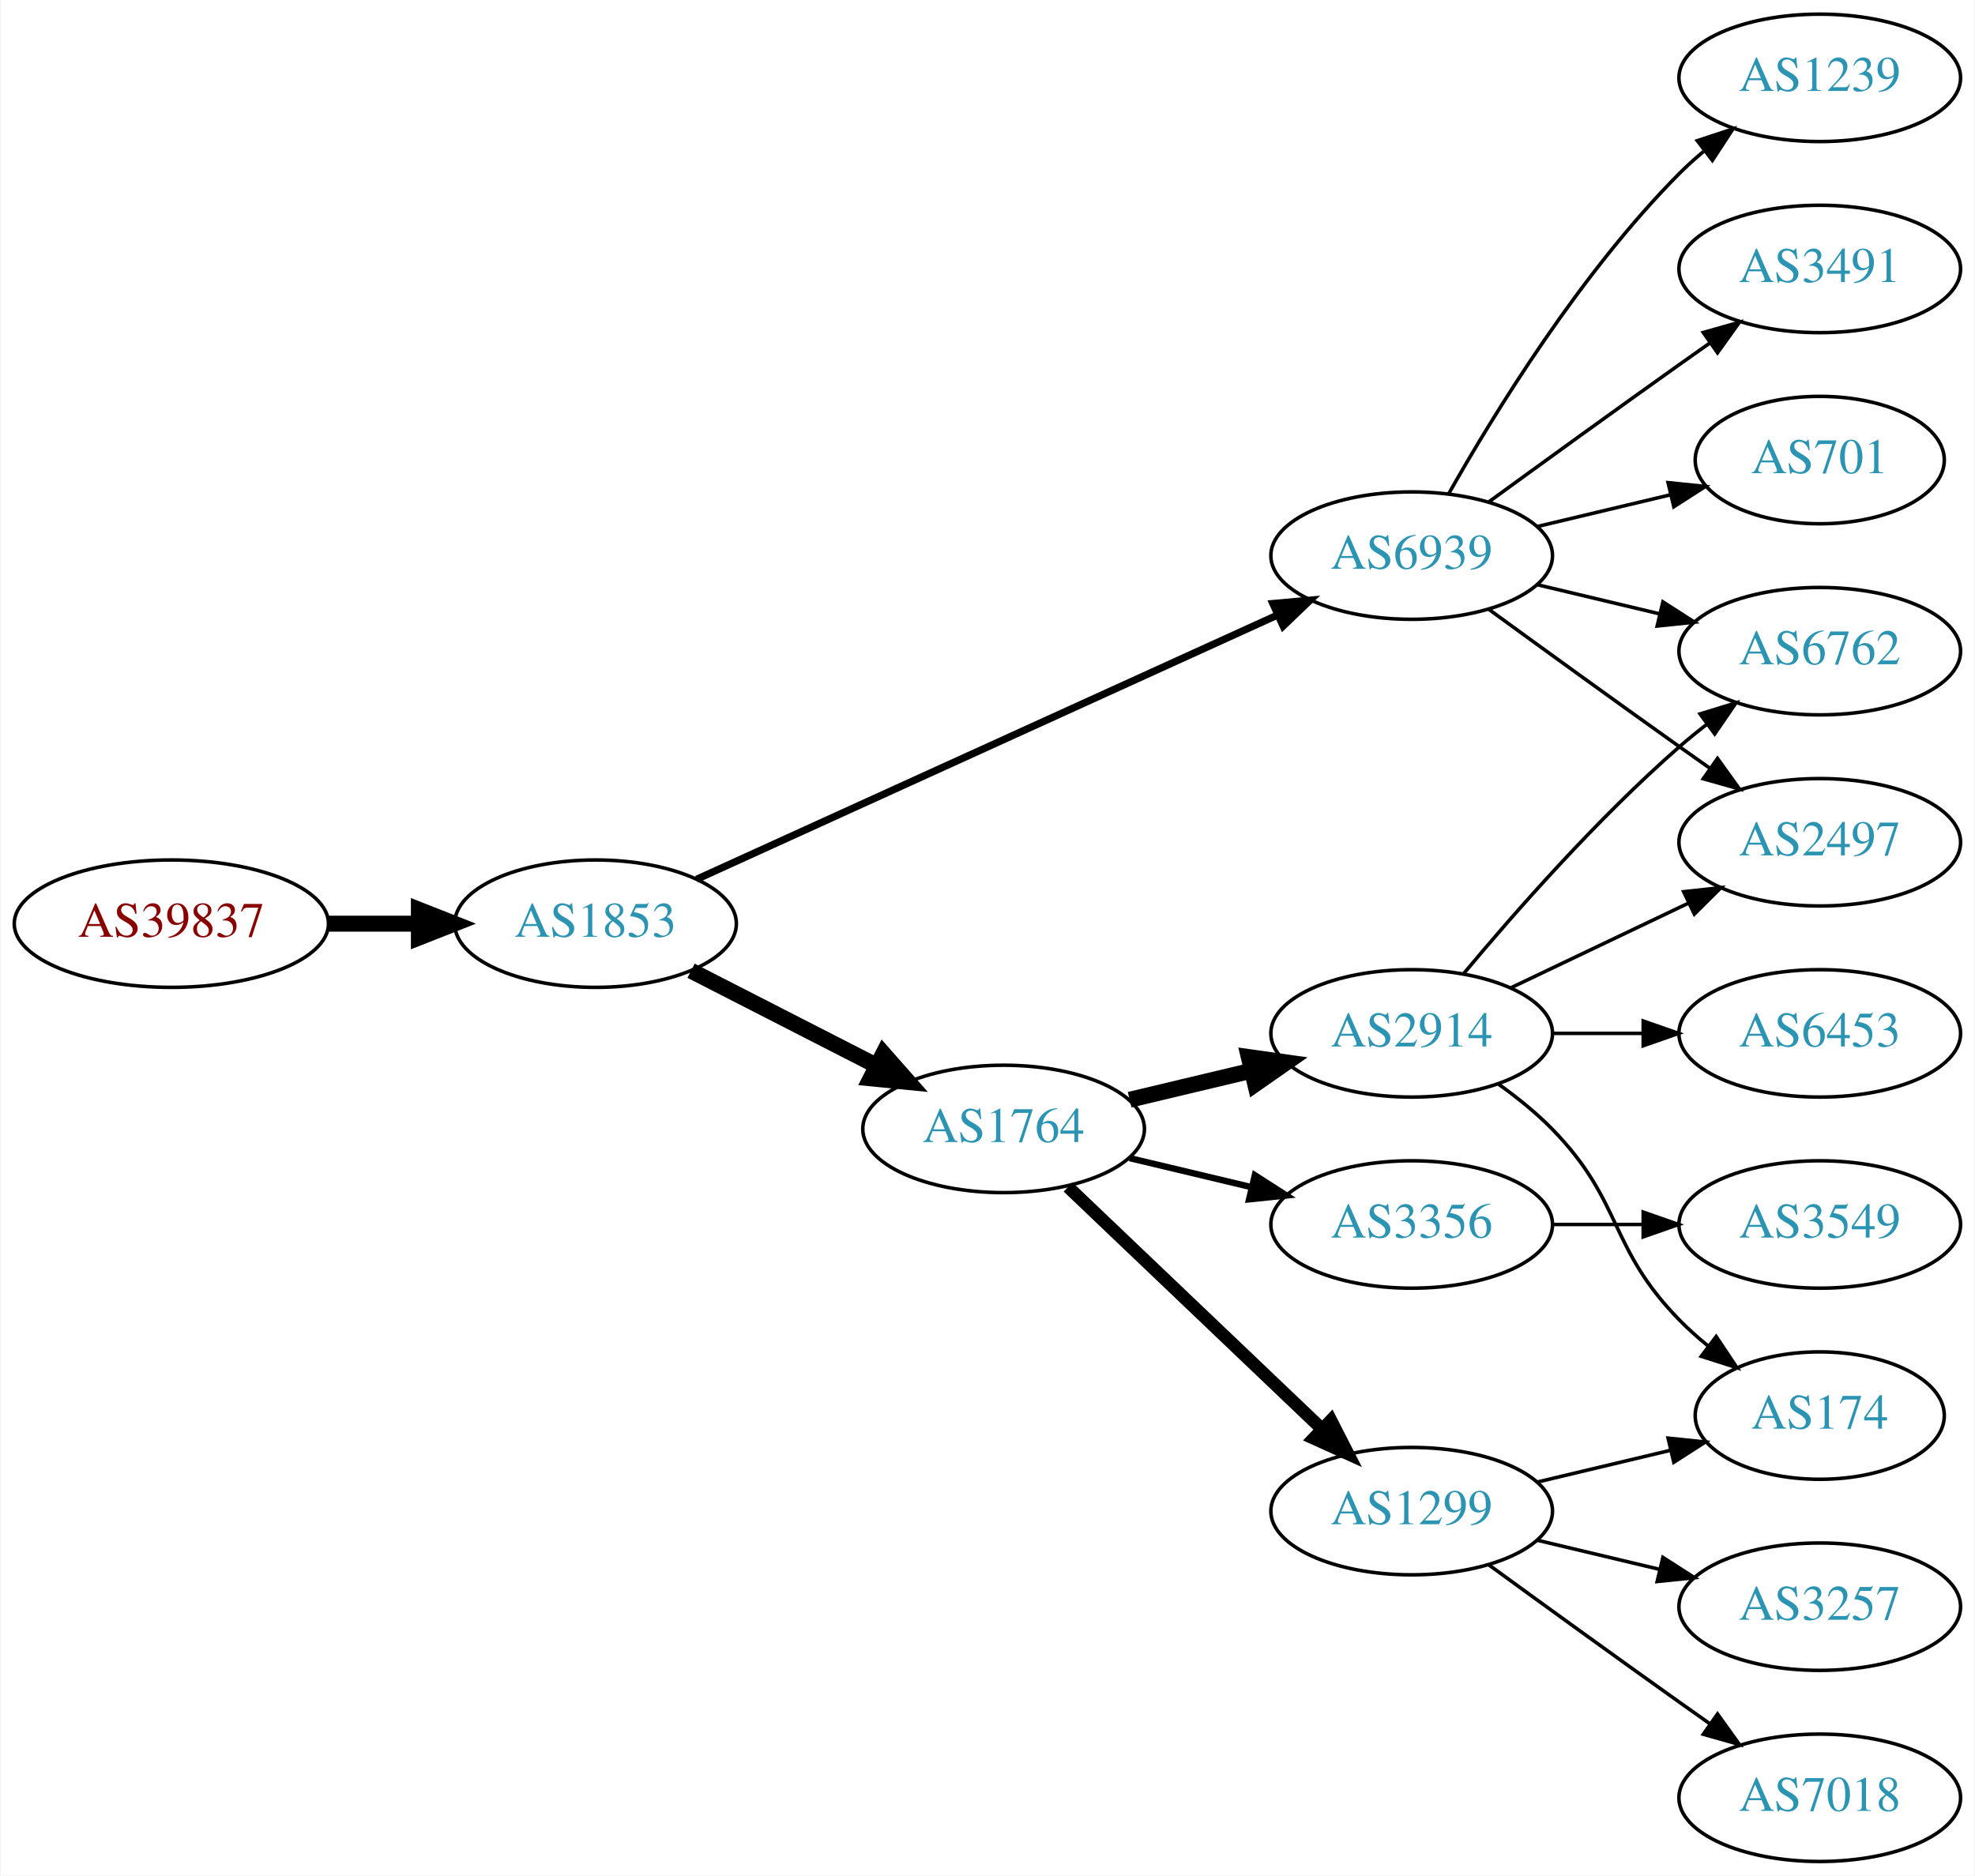
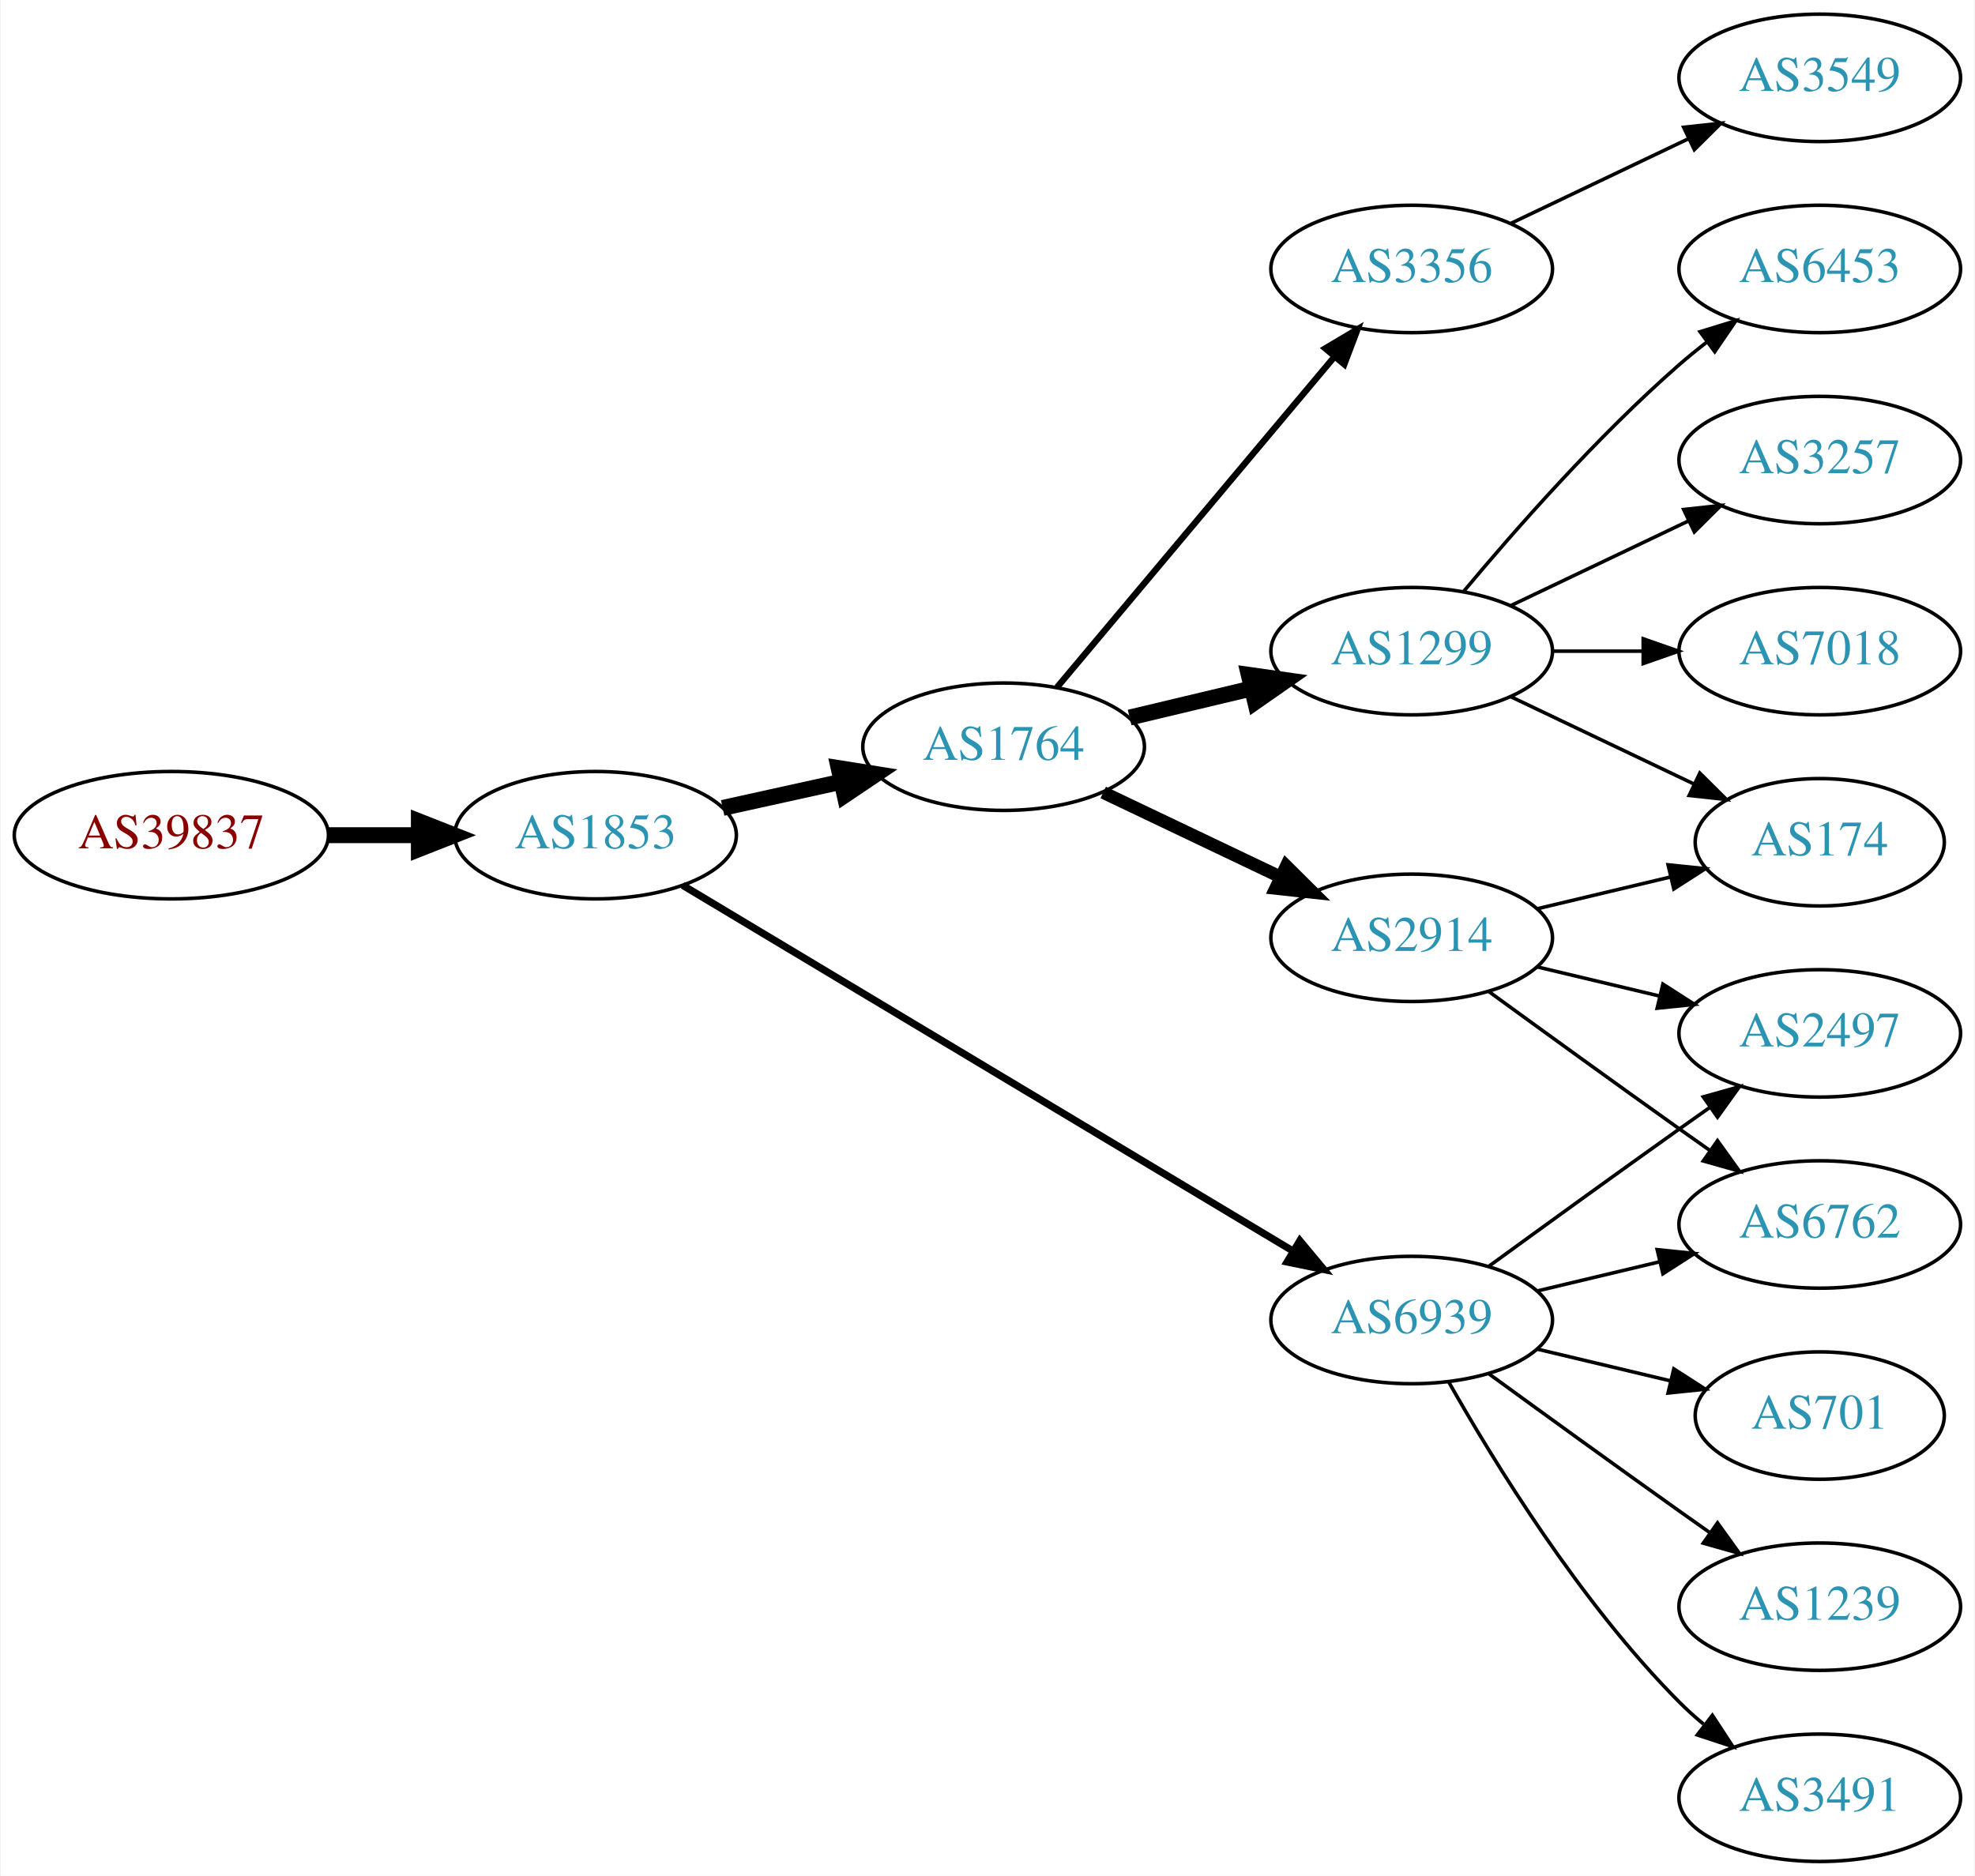
<svg xmlns="http://www.w3.org/2000/svg" xmlns:xlink="http://www.w3.org/1999/xlink" width="558pt" height="530pt" viewBox="0.00 0.00 557.56 530.00">
  <g id="graph0" class="graph" transform="scale(1 1) rotate(0) translate(4 526)">
    <polygon fill="white" stroke="none" points="-4,4 -4,-526 553.564,-526 553.564,4 -4,4" />
    <g id="node1" class="node">
      <g id="a_node1">
        <a xlink:href="/asn/39837" xlink:title="AS39837 ~ MUR [AT]">
-           <ellipse fill="#ffffff" stroke="black" cx="44.196" cy="-265" rx="44.393" ry="18" />
-           <text text-anchor="middle" x="44.196" y="-261.3" font-family="Times,serif" font-size="14.00" fill="#880000">AS39837</text>
+           <ellipse fill="#ffffff" stroke="black" cx="44.196" cy="-290" rx="44.393" ry="18" />
+           <text text-anchor="middle" x="44.196" y="-286.3" font-family="Times,serif" font-size="14.00" fill="#880000">AS39837</text>
        </a>
      </g>
    </g>
    <g id="node2" class="node">
      <g id="a_node2">
        <a xlink:href="/asn/1853" xlink:title="AS1853 ~ ACOnet Backbone [AT]">
-           <ellipse fill="#ffffff" stroke="black" cx="164.039" cy="-265" rx="39.794" ry="18" />
-           <text text-anchor="middle" x="164.039" y="-261.3" font-family="Times,serif" font-size="14.00" fill="#2c94b3">AS1853</text>
+           <ellipse fill="#ffffff" stroke="black" cx="164.039" cy="-290" rx="39.794" ry="18" />
+           <text text-anchor="middle" x="164.039" y="-286.3" font-family="Times,serif" font-size="14.00" fill="#2c94b3">AS1853</text>
        </a>
      </g>
    </g>
    <g id="edge1" class="edge">
-       <path fill="none" stroke="black" stroke-width="4.5" d="M88.407,-265C96.72,-265 105.482,-265 113.965,-265" />
-       <polygon fill="black" stroke="black" stroke-width="4.5" points="114.123,-268.938 124.123,-265 114.123,-261.063 114.123,-268.938" />
+       <path fill="none" stroke="black" stroke-width="4.5" d="M88.407,-290C96.72,-290 105.482,-290 113.965,-290" />
+       <polygon fill="black" stroke="black" stroke-width="4.5" points="114.123,-293.938 124.123,-290 114.123,-286.063 114.123,-293.938" />
    </g>
    <g id="node3" class="node">
      <g id="a_node3">
        <a xlink:href="/asn/1764" xlink:title="AS1764 ~ NEXTLAYER-AS [AT]">
-           <ellipse fill="#ffffff" stroke="black" cx="279.332" cy="-207" rx="39.794" ry="18" />
-           <text text-anchor="middle" x="279.332" y="-203.3" font-family="Times,serif" font-size="14.00" fill="#2c94b3">AS1764</text>
+           <ellipse fill="#ffffff" stroke="black" cx="279.332" cy="-315" rx="39.794" ry="18" />
+           <text text-anchor="middle" x="279.332" y="-311.3" font-family="Times,serif" font-size="14.00" fill="#2c94b3">AS1764</text>
        </a>
      </g>
    </g>
    <g id="edge2" class="edge">
-       <path fill="none" stroke="black" stroke-width="4.5" d="M191.03,-251.694C206.574,-243.736 226.525,-233.522 243.43,-224.868" />
-       <polygon fill="black" stroke="black" stroke-width="4.5" points="245.354,-228.306 252.461,-220.244 241.765,-221.297 245.354,-228.306" />
+       <path fill="none" stroke="black" stroke-width="4.5" d="M199.955,-297.705C210.508,-300.033 222.246,-302.624 233.359,-305.076" />
+       <polygon fill="black" stroke="black" stroke-width="4.5" points="232.722,-308.968 243.336,-307.278 234.419,-301.278 232.722,-308.968" />
    </g>
    <g id="node4" class="node">
      <g id="a_node4">
        <a xlink:href="/asn/6939" xlink:title="AS6939 ~ Hurricane Electric LLC [US]">
-           <ellipse fill="#ffffff" stroke="black" cx="394.625" cy="-369" rx="39.794" ry="18" />
-           <text text-anchor="middle" x="394.625" y="-365.3" font-family="Times,serif" font-size="14.00" fill="#2c94b3">AS6939</text>
+           <ellipse fill="#ffffff" stroke="black" cx="394.625" cy="-153" rx="39.794" ry="18" />
+           <text text-anchor="middle" x="394.625" y="-149.3" font-family="Times,serif" font-size="14.00" fill="#2c94b3">AS6939</text>
        </a>
      </g>
    </g>
    <g id="edge3" class="edge">
-       <path fill="none" stroke="black" stroke-width="2.045" d="M192.611,-277.545C233.629,-296.207 310.797,-331.316 356.665,-352.185" />
-       <polygon fill="black" stroke="black" stroke-width="2.045" points="355.402,-355.455 365.954,-356.411 358.301,-349.084 355.402,-355.455" />
+       <path fill="none" stroke="black" stroke-width="2.045" d="M188.64,-275.855C229.705,-251.243 314.364,-200.504 361.01,-172.547" />
+       <polygon fill="black" stroke="black" stroke-width="2.045" points="363.031,-175.417 369.809,-167.274 359.432,-169.412 363.031,-175.417" />
    </g>
    <g id="node5" class="node">
      <g id="a_node5">
        <a xlink:href="/asn/1299" xlink:title="AS1299 ~ Telia Carrier [EU]">
-           <ellipse fill="#ffffff" stroke="black" cx="394.625" cy="-99" rx="39.794" ry="18" />
-           <text text-anchor="middle" x="394.625" y="-95.3" font-family="Times,serif" font-size="14.00" fill="#2c94b3">AS1299</text>
+           <ellipse fill="#ffffff" stroke="black" cx="394.625" cy="-342" rx="39.794" ry="18" />
+           <text text-anchor="middle" x="394.625" y="-338.3" font-family="Times,serif" font-size="14.00" fill="#2c94b3">AS1299</text>
        </a>
      </g>
    </g>
    <g id="edge4" class="edge">
-       <path fill="none" stroke="black" stroke-width="3.6" d="M297.538,-190.597C316.614,-172.413 347.534,-142.937 369.131,-122.349" />
-       <polygon fill="black" stroke="black" stroke-width="3.6" points="371.804,-124.637 376.627,-115.203 366.974,-119.57 371.804,-124.637" />
+       <path fill="none" stroke="black" stroke-width="4.5" d="M314.939,-323.248C325.81,-325.838 337.964,-328.735 349.407,-331.462" />
+       <polygon fill="black" stroke="black" stroke-width="4.5" points="348.589,-335.315 359.229,-333.803 350.415,-327.654 348.589,-335.315" />
    </g>
    <g id="node6" class="node">
      <g id="a_node6">
        <a xlink:href="/asn/3356" xlink:title="AS3356 ~ Level 3 Parent, LLC [US]">
-           <ellipse fill="#ffffff" stroke="black" cx="394.625" cy="-180" rx="39.794" ry="18" />
-           <text text-anchor="middle" x="394.625" y="-176.3" font-family="Times,serif" font-size="14.00" fill="#2c94b3">AS3356</text>
+           <ellipse fill="#ffffff" stroke="black" cx="394.625" cy="-450" rx="39.794" ry="18" />
+           <text text-anchor="middle" x="394.625" y="-446.3" font-family="Times,serif" font-size="14.00" fill="#2c94b3">AS3356</text>
        </a>
      </g>
    </g>
    <g id="edge5" class="edge">
-       <path fill="none" stroke="black" stroke-width="1.8" d="M314.939,-198.752C325.81,-196.162 337.964,-193.265 349.407,-190.538" />
-       <polygon fill="black" stroke="black" stroke-width="1.8" points="350.313,-193.92 359.229,-188.197 348.69,-187.111 350.313,-193.92" />
+       <path fill="none" stroke="black" stroke-width="1.8" d="M294.451,-331.825C314.126,-355.269 349.93,-397.934 372.708,-425.076" />
+       <polygon fill="black" stroke="black" stroke-width="1.8" points="370.218,-427.553 379.327,-432.963 375.58,-423.053 370.218,-427.553" />
    </g>
    <g id="node7" class="node">
      <g id="a_node7">
        <a xlink:href="/asn/2914" xlink:title="AS2914 ~ NTT America, Inc. [US]">
-           <ellipse fill="#ffffff" stroke="black" cx="394.625" cy="-234" rx="39.794" ry="18" />
-           <text text-anchor="middle" x="394.625" y="-230.3" font-family="Times,serif" font-size="14.00" fill="#2c94b3">AS2914</text>
+           <ellipse fill="#ffffff" stroke="black" cx="394.625" cy="-261" rx="39.794" ry="18" />
+           <text text-anchor="middle" x="394.625" y="-257.3" font-family="Times,serif" font-size="14.00" fill="#2c94b3">AS2914</text>
        </a>
      </g>
    </g>
    <g id="edge6" class="edge">
-       <path fill="none" stroke="black" stroke-width="4.5" d="M314.939,-215.248C325.81,-217.838 337.964,-220.735 349.407,-223.462" />
-       <polygon fill="black" stroke="black" stroke-width="4.5" points="348.589,-227.315 359.229,-225.803 350.415,-219.654 348.589,-227.315" />
+       <path fill="none" stroke="black" stroke-width="3.6" d="M307.468,-302.066C322.462,-294.919 341.283,-285.948 357.506,-278.215" />
+       <polygon fill="black" stroke="black" stroke-width="3.6" points="359.188,-281.291 366.71,-273.829 356.177,-274.972 359.188,-281.291" />
    </g>
    <g id="node12" class="node">
      <g id="a_node12">
-         <a xlink:href="/asn/2497" xlink:title="AS2497 ~ Internet Initiative Japan Inc. [JP]">
-           <ellipse fill="#ffffff" stroke="black" cx="509.918" cy="-288" rx="39.794" ry="18" />
-           <text text-anchor="middle" x="509.918" y="-284.3" font-family="Times,serif" font-size="14.00" fill="#2c94b3">AS2497</text>
-         </a>
-       </g>
-     </g>
-     <g id="edge18" class="edge">
-       <path fill="none" stroke="black" d="M416.473,-353.778C431.407,-342.909 452.02,-327.975 470.271,-315 473.091,-312.995 476.034,-310.915 478.983,-308.841" />
-       <polygon fill="black" stroke="black" points="481.029,-311.681 487.207,-303.074 477.01,-305.95 481.029,-311.681" />
+         <a xlink:href="/asn/6762" xlink:title="AS6762 ~ TELECOM ITALIA SPARKLE S.p.A. [IT]">
+           <ellipse fill="#ffffff" stroke="black" cx="509.918" cy="-180" rx="39.794" ry="18" />
+           <text text-anchor="middle" x="509.918" y="-176.3" font-family="Times,serif" font-size="14.00" fill="#2c94b3">AS6762</text>
+         </a>
+       </g>
+     </g>
+     <g id="edge11" class="edge">
+       <path fill="none" stroke="black" d="M430.232,-161.248C441.103,-163.838 453.257,-166.735 464.7,-169.462" />
+       <polygon fill="black" stroke="black" points="463.983,-172.889 474.522,-171.803 465.606,-166.08 463.983,-172.889" />
    </g>
    <g id="node13" class="node">
      <g id="a_node13">
-         <a xlink:href="/asn/6762" xlink:title="AS6762 ~ TELECOM ITALIA SPARKLE S.p.A. [IT]">
-           <ellipse fill="#ffffff" stroke="black" cx="509.918" cy="-342" rx="39.794" ry="18" />
-           <text text-anchor="middle" x="509.918" y="-338.3" font-family="Times,serif" font-size="14.00" fill="#2c94b3">AS6762</text>
-         </a>
-       </g>
-     </g>
-     <g id="edge19" class="edge">
-       <path fill="none" stroke="black" d="M430.232,-360.752C441.103,-358.162 453.257,-355.265 464.7,-352.538" />
-       <polygon fill="black" stroke="black" points="465.606,-355.92 474.522,-350.197 463.983,-349.111 465.606,-355.92" />
+         <a xlink:href="/asn/701" xlink:title="AS701 ~ UUNET [US]">
+           <ellipse fill="#ffffff" stroke="black" cx="509.918" cy="-126" rx="35.194" ry="18" />
+           <text text-anchor="middle" x="509.918" y="-122.3" font-family="Times,serif" font-size="14.00" fill="#2c94b3">AS701</text>
+         </a>
+       </g>
+     </g>
+     <g id="edge12" class="edge">
+       <path fill="none" stroke="black" d="M430.232,-144.752C442.026,-141.942 455.331,-138.771 467.599,-135.847" />
+       <polygon fill="black" stroke="black" points="468.687,-139.186 477.604,-133.463 467.065,-132.376 468.687,-139.186" />
+     </g>
+     <g id="node14" class="node">
+       <g id="a_node14">
+         <a xlink:href="/asn/2497" xlink:title="AS2497 ~ Internet Initiative Japan Inc. [JP]">
+           <ellipse fill="#ffffff" stroke="black" cx="509.918" cy="-234" rx="39.794" ry="18" />
+           <text text-anchor="middle" x="509.918" y="-230.3" font-family="Times,serif" font-size="14.00" fill="#2c94b3">AS2497</text>
+         </a>
+       </g>
+     </g>
+     <g id="edge13" class="edge">
+       <path fill="none" stroke="black" d="M416.473,-168.222C431.407,-179.091 452.02,-194.025 470.271,-207 473.091,-209.005 476.034,-211.085 478.983,-213.159" />
+       <polygon fill="black" stroke="black" points="477.01,-216.05 487.207,-218.926 481.029,-210.319 477.01,-216.05" />
    </g>
    <g id="node15" class="node">
      <g id="a_node15">
-         <a xlink:href="/asn/3491" xlink:title="AS3491 ~ PCCW Global, Inc. [US]">
-           <ellipse fill="#ffffff" stroke="black" cx="509.918" cy="-450" rx="39.794" ry="18" />
-           <text text-anchor="middle" x="509.918" y="-446.3" font-family="Times,serif" font-size="14.00" fill="#2c94b3">AS3491</text>
-         </a>
-       </g>
-     </g>
-     <g id="edge15" class="edge">
-       <path fill="none" stroke="black" d="M416.473,-384.222C431.407,-395.091 452.02,-410.025 470.271,-423 473.091,-425.005 476.034,-427.085 478.983,-429.159" />
-       <polygon fill="black" stroke="black" points="477.01,-432.05 487.207,-434.926 481.029,-426.319 477.01,-432.05" />
+         <a xlink:href="/asn/1239" xlink:title="AS1239 ~ Sprint [US]">
+           <ellipse fill="#ffffff" stroke="black" cx="509.918" cy="-72" rx="39.794" ry="18" />
+           <text text-anchor="middle" x="509.918" y="-68.3" font-family="Times,serif" font-size="14.00" fill="#2c94b3">AS1239</text>
+         </a>
+       </g>
+     </g>
+     <g id="edge14" class="edge">
+       <path fill="none" stroke="black" d="M416.473,-137.778C431.407,-126.909 452.02,-111.975 470.271,-99 473.091,-96.995 476.034,-94.915 478.983,-92.841" />
+       <polygon fill="black" stroke="black" points="481.029,-95.681 487.207,-87.074 477.01,-89.95 481.029,-95.681" />
    </g>
    <g id="node16" class="node">
      <g id="a_node16">
-         <a xlink:href="/asn/701" xlink:title="AS701 ~ UUNET [US]">
-           <ellipse fill="#ffffff" stroke="black" cx="509.918" cy="-396" rx="35.194" ry="18" />
-           <text text-anchor="middle" x="509.918" y="-392.3" font-family="Times,serif" font-size="14.00" fill="#2c94b3">AS701</text>
-         </a>
-       </g>
-     </g>
-     <g id="edge16" class="edge">
-       <path fill="none" stroke="black" d="M430.232,-377.248C442.026,-380.058 455.331,-383.229 467.599,-386.153" />
-       <polygon fill="black" stroke="black" points="467.065,-389.624 477.604,-388.537 468.687,-382.814 467.065,-389.624" />
+         <a xlink:href="/asn/3491" xlink:title="AS3491 ~ PCCW Global, Inc. [US]">
+           <ellipse fill="#ffffff" stroke="black" cx="509.918" cy="-18" rx="39.794" ry="18" />
+           <text text-anchor="middle" x="509.918" y="-14.3" font-family="Times,serif" font-size="14.00" fill="#2c94b3">AS3491</text>
+         </a>
+       </g>
+     </g>
+     <g id="edge15" class="edge">
+       <path fill="none" stroke="black" d="M405.084,-135.51C417.866,-112.904 442.298,-73.114 470.271,-45 472.382,-42.879 474.678,-40.812 477.063,-38.829" />
+       <polygon fill="black" stroke="black" points="479.579,-41.31 485.379,-32.444 475.316,-35.758 479.579,-41.31" />
+     </g>
+     <g id="node8" class="node">
+       <g id="a_node8">
+         <a xlink:href="/asn/6453" xlink:title="AS6453 ~ TATA COMMUNICATIONS (AMERICA) INC [US]">
+           <ellipse fill="#ffffff" stroke="black" cx="509.918" cy="-450" rx="39.794" ry="18" />
+           <text text-anchor="middle" x="509.918" y="-446.3" font-family="Times,serif" font-size="14.00" fill="#2c94b3">AS6453</text>
+         </a>
+       </g>
+     </g>
+     <g id="edge7" class="edge">
+       <path fill="none" stroke="black" d="M409.255,-358.817C423.537,-375.929 447.084,-402.745 470.271,-423 472.737,-425.154 475.375,-427.294 478.073,-429.372" />
+       <polygon fill="black" stroke="black" points="476.098,-432.264 486.227,-435.37 480.246,-426.625 476.098,-432.264" />
+     </g>
+     <g id="node9" class="node">
+       <g id="a_node9">
+         <a xlink:href="/asn/3257" xlink:title="AS3257 ~ GTT [DE]">
+           <ellipse fill="#ffffff" stroke="black" cx="509.918" cy="-396" rx="39.794" ry="18" />
+           <text text-anchor="middle" x="509.918" y="-392.3" font-family="Times,serif" font-size="14.00" fill="#2c94b3">AS3257</text>
+         </a>
+       </g>
+     </g>
+     <g id="edge8" class="edge">
+       <path fill="none" stroke="black" d="M422.761,-354.934C437.755,-362.081 456.576,-371.052 472.799,-378.785" />
+       <polygon fill="black" stroke="black" points="471.469,-382.028 482.002,-383.171 474.481,-375.709 471.469,-382.028" />
+     </g>
+     <g id="node10" class="node">
+       <g id="a_node10">
+         <a xlink:href="/asn/174" xlink:title="AS174 ~ Cogent Communications [US]">
+           <ellipse fill="#ffffff" stroke="black" cx="509.918" cy="-288" rx="35.194" ry="18" />
+           <text text-anchor="middle" x="509.918" y="-284.3" font-family="Times,serif" font-size="14.00" fill="#2c94b3">AS174</text>
+         </a>
+       </g>
+     </g>
+     <g id="edge9" class="edge">
+       <path fill="none" stroke="black" d="M422.761,-329.066C438.193,-321.71 457.678,-312.423 474.213,-304.541" />
+       <polygon fill="black" stroke="black" points="476.034,-307.551 483.555,-300.089 473.022,-301.232 476.034,-307.551" />
+     </g>
+     <g id="node11" class="node">
+       <g id="a_node11">
+         <a xlink:href="/asn/7018" xlink:title="AS7018 ~ AT&amp;T Services, Inc. [US]">
+           <ellipse fill="#ffffff" stroke="black" cx="509.918" cy="-342" rx="39.794" ry="18" />
+           <text text-anchor="middle" x="509.918" y="-338.3" font-family="Times,serif" font-size="14.00" fill="#2c94b3">AS7018</text>
+         </a>
+       </g>
+     </g>
+     <g id="edge10" class="edge">
+       <path fill="none" stroke="black" d="M434.297,-342C442.5,-342 451.264,-342 459.796,-342" />
+       <polygon fill="black" stroke="black" points="460.035,-345.5 470.035,-342 460.035,-338.5 460.035,-345.5" />
    </g>
    <g id="node17" class="node">
      <g id="a_node17">
-         <a xlink:href="/asn/1239" xlink:title="AS1239 ~ Sprint [US]">
+         <a xlink:href="/asn/3549" xlink:title="AS3549 ~ Level 3 Parent, LLC [US]">
          <ellipse fill="#ffffff" stroke="black" cx="509.918" cy="-504" rx="39.794" ry="18" />
-           <text text-anchor="middle" x="509.918" y="-500.3" font-family="Times,serif" font-size="14.00" fill="#2c94b3">AS1239</text>
-         </a>
-       </g>
+           <text text-anchor="middle" x="509.918" y="-500.3" font-family="Times,serif" font-size="14.00" fill="#2c94b3">AS3549</text>
+         </a>
+       </g>
+     </g>
+     <g id="edge19" class="edge">
+       <path fill="none" stroke="black" d="M422.761,-462.934C437.755,-470.081 456.576,-479.052 472.799,-486.785" />
+       <polygon fill="black" stroke="black" points="471.469,-490.028 482.002,-491.171 474.481,-483.709 471.469,-490.028" />
    </g>
    <g id="edge17" class="edge">
-       <path fill="none" stroke="black" d="M405.084,-386.49C417.866,-409.096 442.298,-448.886 470.271,-477 472.382,-479.121 474.678,-481.188 477.063,-483.171" />
-       <polygon fill="black" stroke="black" points="475.316,-486.242 485.379,-489.556 479.579,-480.69 475.316,-486.242" />
-     </g>
-     <g id="node8" class="node">
-       <g id="a_node8">
-         <a xlink:href="/asn/174" xlink:title="AS174 ~ Cogent Communications [US]">
-           <ellipse fill="#ffffff" stroke="black" cx="509.918" cy="-126" rx="35.194" ry="18" />
-           <text text-anchor="middle" x="509.918" y="-122.3" font-family="Times,serif" font-size="14.00" fill="#2c94b3">AS174</text>
-         </a>
-       </g>
-     </g>
-     <g id="edge7" class="edge">
-       <path fill="none" stroke="black" d="M430.232,-107.248C442.026,-110.058 455.331,-113.229 467.599,-116.153" />
-       <polygon fill="black" stroke="black" points="467.065,-119.624 477.604,-118.537 468.687,-112.814 467.065,-119.624" />
-     </g>
-     <g id="node9" class="node">
-       <g id="a_node9">
-         <a xlink:href="/asn/7018" xlink:title="AS7018 ~ AT&amp;T Services, Inc. [US]">
-           <ellipse fill="#ffffff" stroke="black" cx="509.918" cy="-18" rx="39.794" ry="18" />
-           <text text-anchor="middle" x="509.918" y="-14.3" font-family="Times,serif" font-size="14.00" fill="#2c94b3">AS7018</text>
-         </a>
-       </g>
-     </g>
-     <g id="edge8" class="edge">
-       <path fill="none" stroke="black" d="M416.473,-83.778C431.407,-72.909 452.02,-57.975 470.271,-45 473.091,-42.995 476.034,-40.915 478.983,-38.841" />
-       <polygon fill="black" stroke="black" points="481.029,-41.681 487.207,-33.074 477.01,-35.95 481.029,-41.681" />
-     </g>
-     <g id="node10" class="node">
-       <g id="a_node10">
-         <a xlink:href="/asn/3257" xlink:title="AS3257 ~ GTT [DE]">
-           <ellipse fill="#ffffff" stroke="black" cx="509.918" cy="-72" rx="39.794" ry="18" />
-           <text text-anchor="middle" x="509.918" y="-68.3" font-family="Times,serif" font-size="14.00" fill="#2c94b3">AS3257</text>
-         </a>
-       </g>
-     </g>
-     <g id="edge9" class="edge">
-       <path fill="none" stroke="black" d="M430.232,-90.752C441.103,-88.162 453.257,-85.265 464.7,-82.538" />
-       <polygon fill="black" stroke="black" points="465.606,-85.92 474.522,-80.197 463.983,-79.111 465.606,-85.92" />
-     </g>
-     <g id="node11" class="node">
-       <g id="a_node11">
-         <a xlink:href="/asn/3549" xlink:title="AS3549 ~ Level 3 Parent, LLC [US]">
-           <ellipse fill="#ffffff" stroke="black" cx="509.918" cy="-180" rx="39.794" ry="18" />
-           <text text-anchor="middle" x="509.918" y="-176.3" font-family="Times,serif" font-size="14.00" fill="#2c94b3">AS3549</text>
-         </a>
-       </g>
-     </g>
-     <g id="edge10" class="edge">
-       <path fill="none" stroke="black" d="M434.297,-180C442.5,-180 451.264,-180 459.796,-180" />
-       <polygon fill="black" stroke="black" points="460.035,-183.5 470.035,-180 460.035,-176.5 460.035,-183.5" />
-     </g>
-     <g id="edge13" class="edge">
-       <path fill="none" stroke="black" d="M419.219,-219.611C424.475,-215.852 429.806,-211.563 434.271,-207 454.443,-186.383 450.099,-173.617 470.271,-153 472.75,-150.466 475.497,-148.017 478.349,-145.696" />
-       <polygon fill="black" stroke="black" points="480.652,-148.343 486.535,-139.532 476.441,-142.752 480.652,-148.343" />
-     </g>
-     <g id="edge11" class="edge">
-       <path fill="none" stroke="black" d="M422.761,-246.934C437.755,-254.081 456.576,-263.052 472.799,-270.785" />
-       <polygon fill="black" stroke="black" points="471.469,-274.028 482.002,-275.171 474.481,-267.709 471.469,-274.028" />
-     </g>
-     <g id="edge12" class="edge">
-       <path fill="none" stroke="black" d="M409.255,-250.817C423.537,-267.929 447.084,-294.745 470.271,-315 472.737,-317.154 475.375,-319.294 478.073,-321.372" />
-       <polygon fill="black" stroke="black" points="476.098,-324.264 486.227,-327.37 480.246,-318.625 476.098,-324.264" />
-     </g>
-     <g id="node14" class="node">
-       <g id="a_node14">
-         <a xlink:href="/asn/6453" xlink:title="AS6453 ~ TATA COMMUNICATIONS (AMERICA) INC [US]">
-           <ellipse fill="#ffffff" stroke="black" cx="509.918" cy="-234" rx="39.794" ry="18" />
-           <text text-anchor="middle" x="509.918" y="-230.3" font-family="Times,serif" font-size="14.00" fill="#2c94b3">AS6453</text>
-         </a>
-       </g>
-     </g>
-     <g id="edge14" class="edge">
-       <path fill="none" stroke="black" d="M434.297,-234C442.5,-234 451.264,-234 459.796,-234" />
-       <polygon fill="black" stroke="black" points="460.035,-237.5 470.035,-234 460.035,-230.5 460.035,-237.5" />
+       <path fill="none" stroke="black" d="M430.232,-269.248C442.026,-272.058 455.331,-275.229 467.599,-278.153" />
+       <polygon fill="black" stroke="black" points="467.065,-281.624 477.604,-280.537 468.687,-274.814 467.065,-281.624" />
+     </g>
+     <g id="edge18" class="edge">
+       <path fill="none" stroke="black" d="M416.473,-245.778C431.407,-234.909 452.02,-219.975 470.271,-207 473.091,-204.995 476.034,-202.915 478.983,-200.841" />
+       <polygon fill="black" stroke="black" points="481.029,-203.681 487.207,-195.074 477.01,-197.95 481.029,-203.681" />
+     </g>
+     <g id="edge16" class="edge">
+       <path fill="none" stroke="black" d="M430.232,-252.752C441.103,-250.162 453.257,-247.265 464.7,-244.538" />
+       <polygon fill="black" stroke="black" points="465.606,-247.92 474.522,-242.197 463.983,-241.111 465.606,-247.92" />
    </g>
  </g>
</svg>
